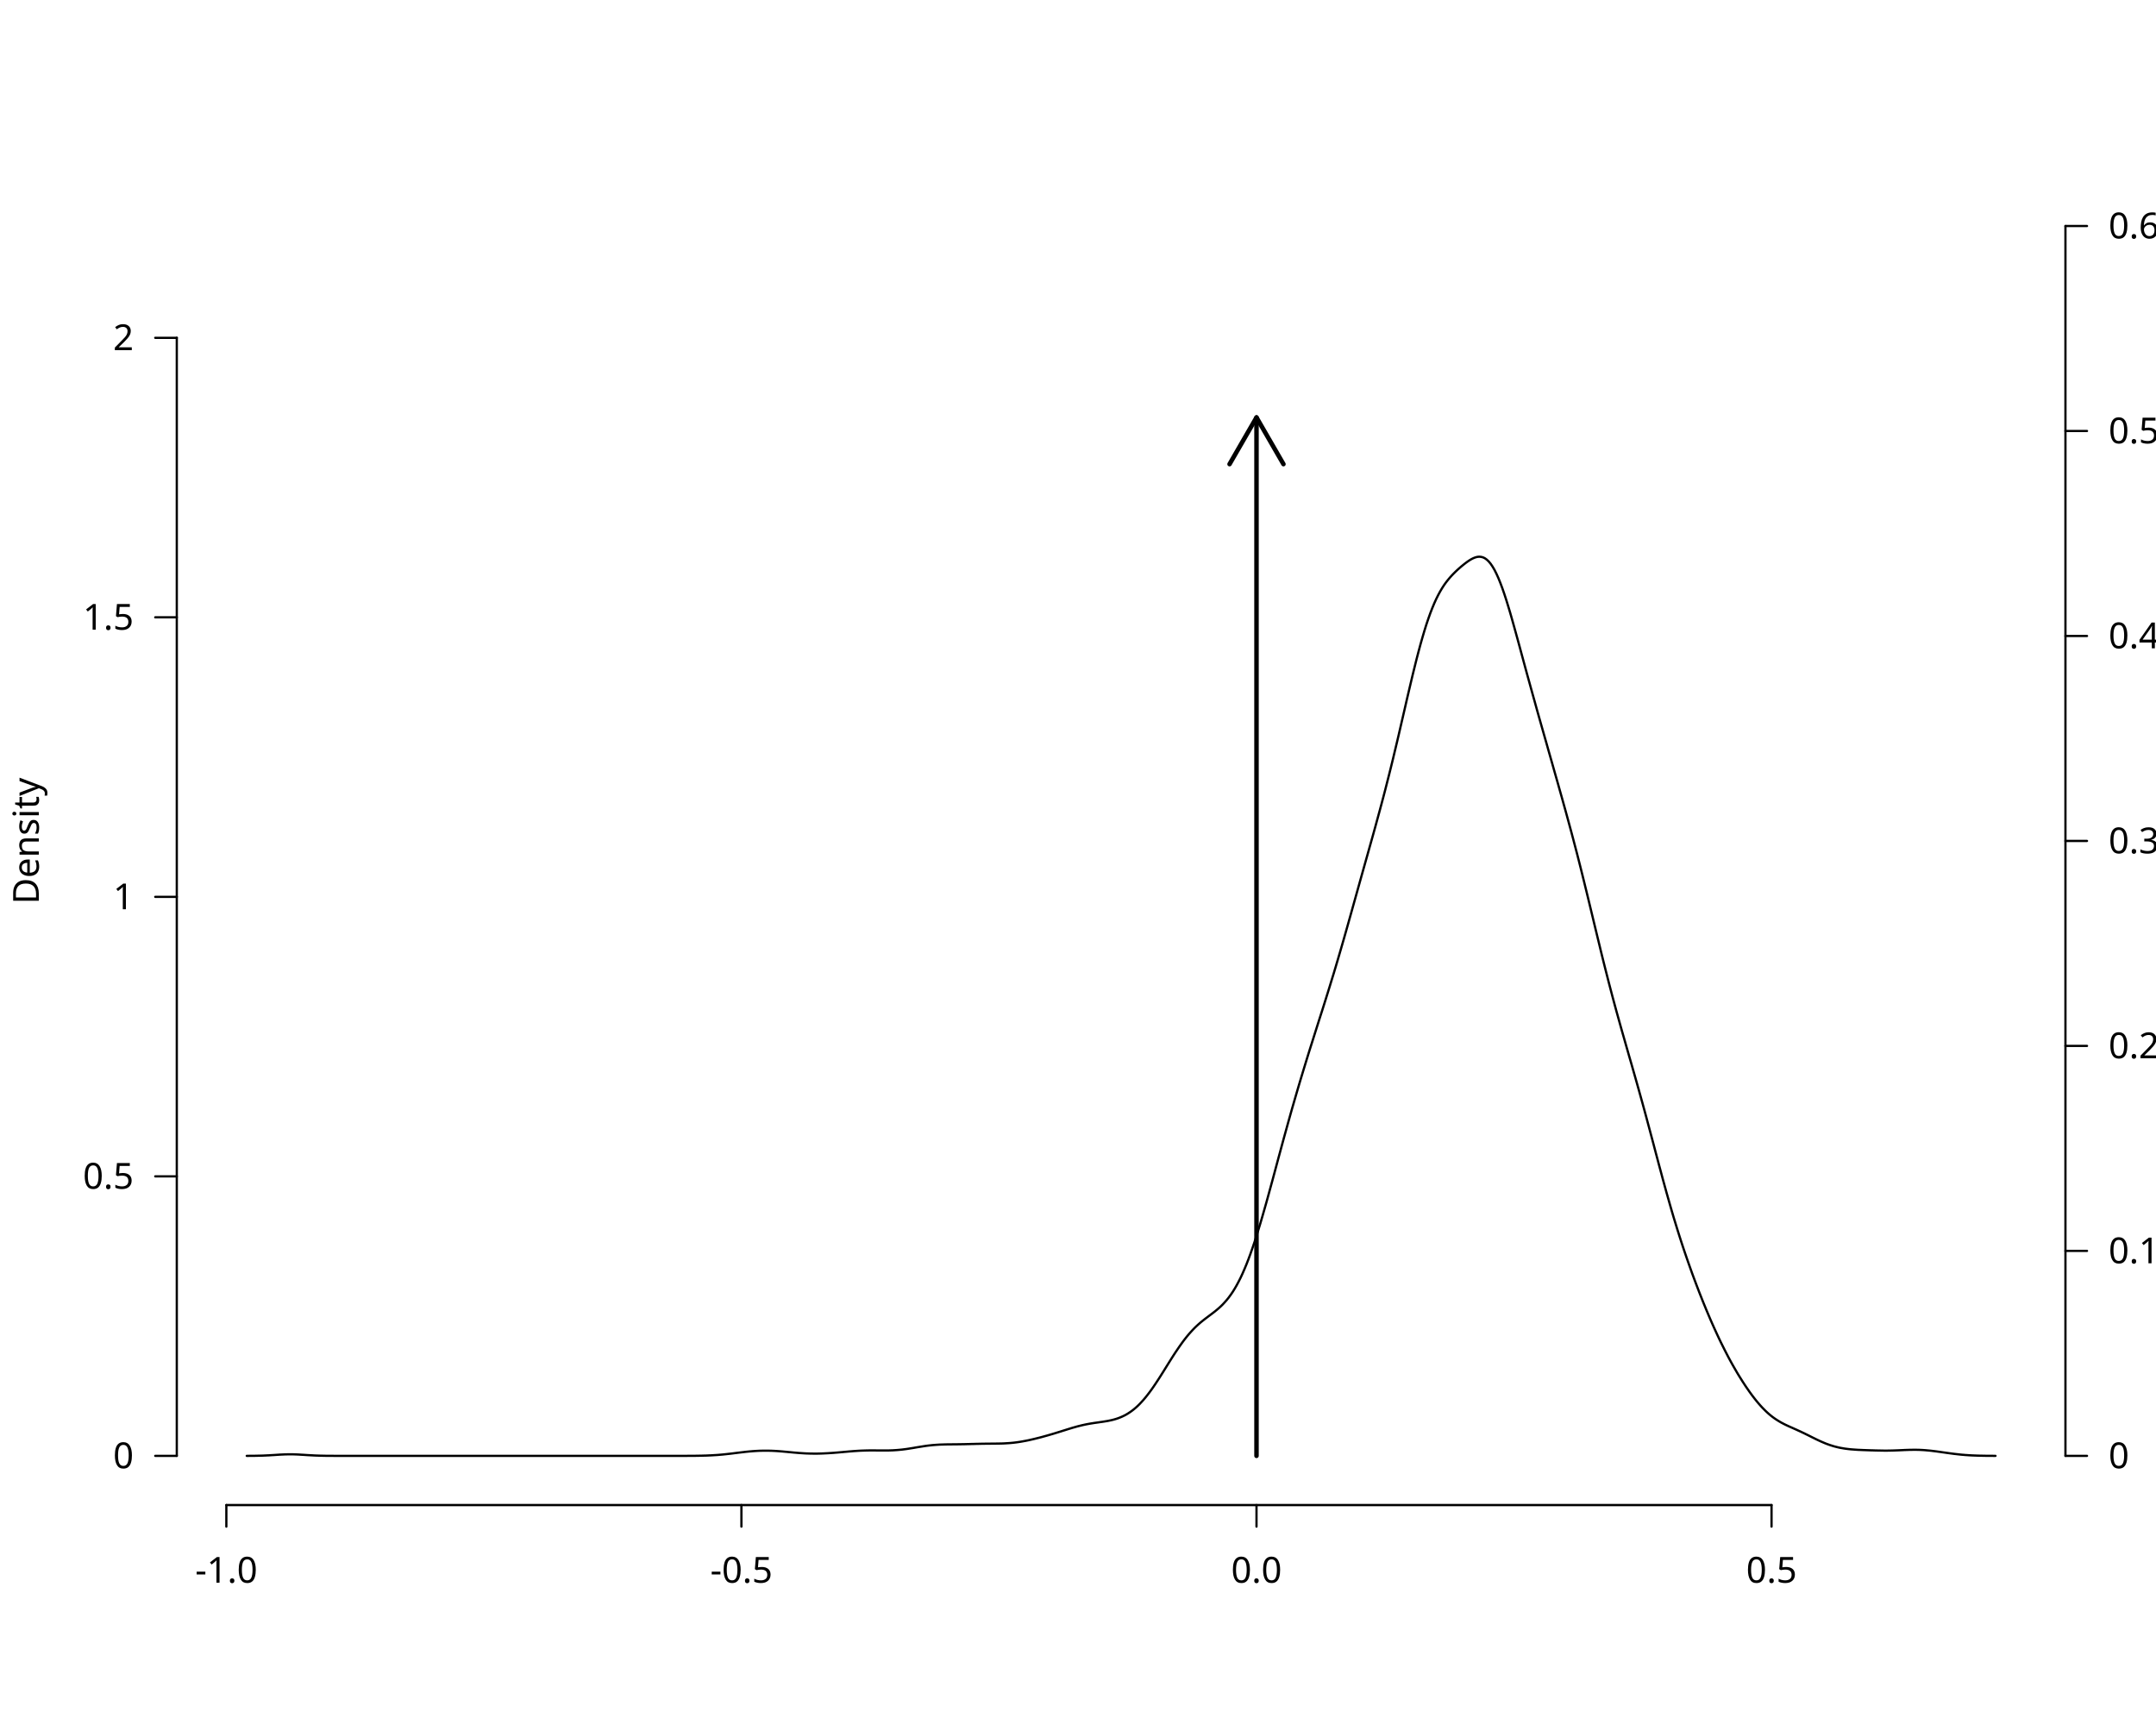
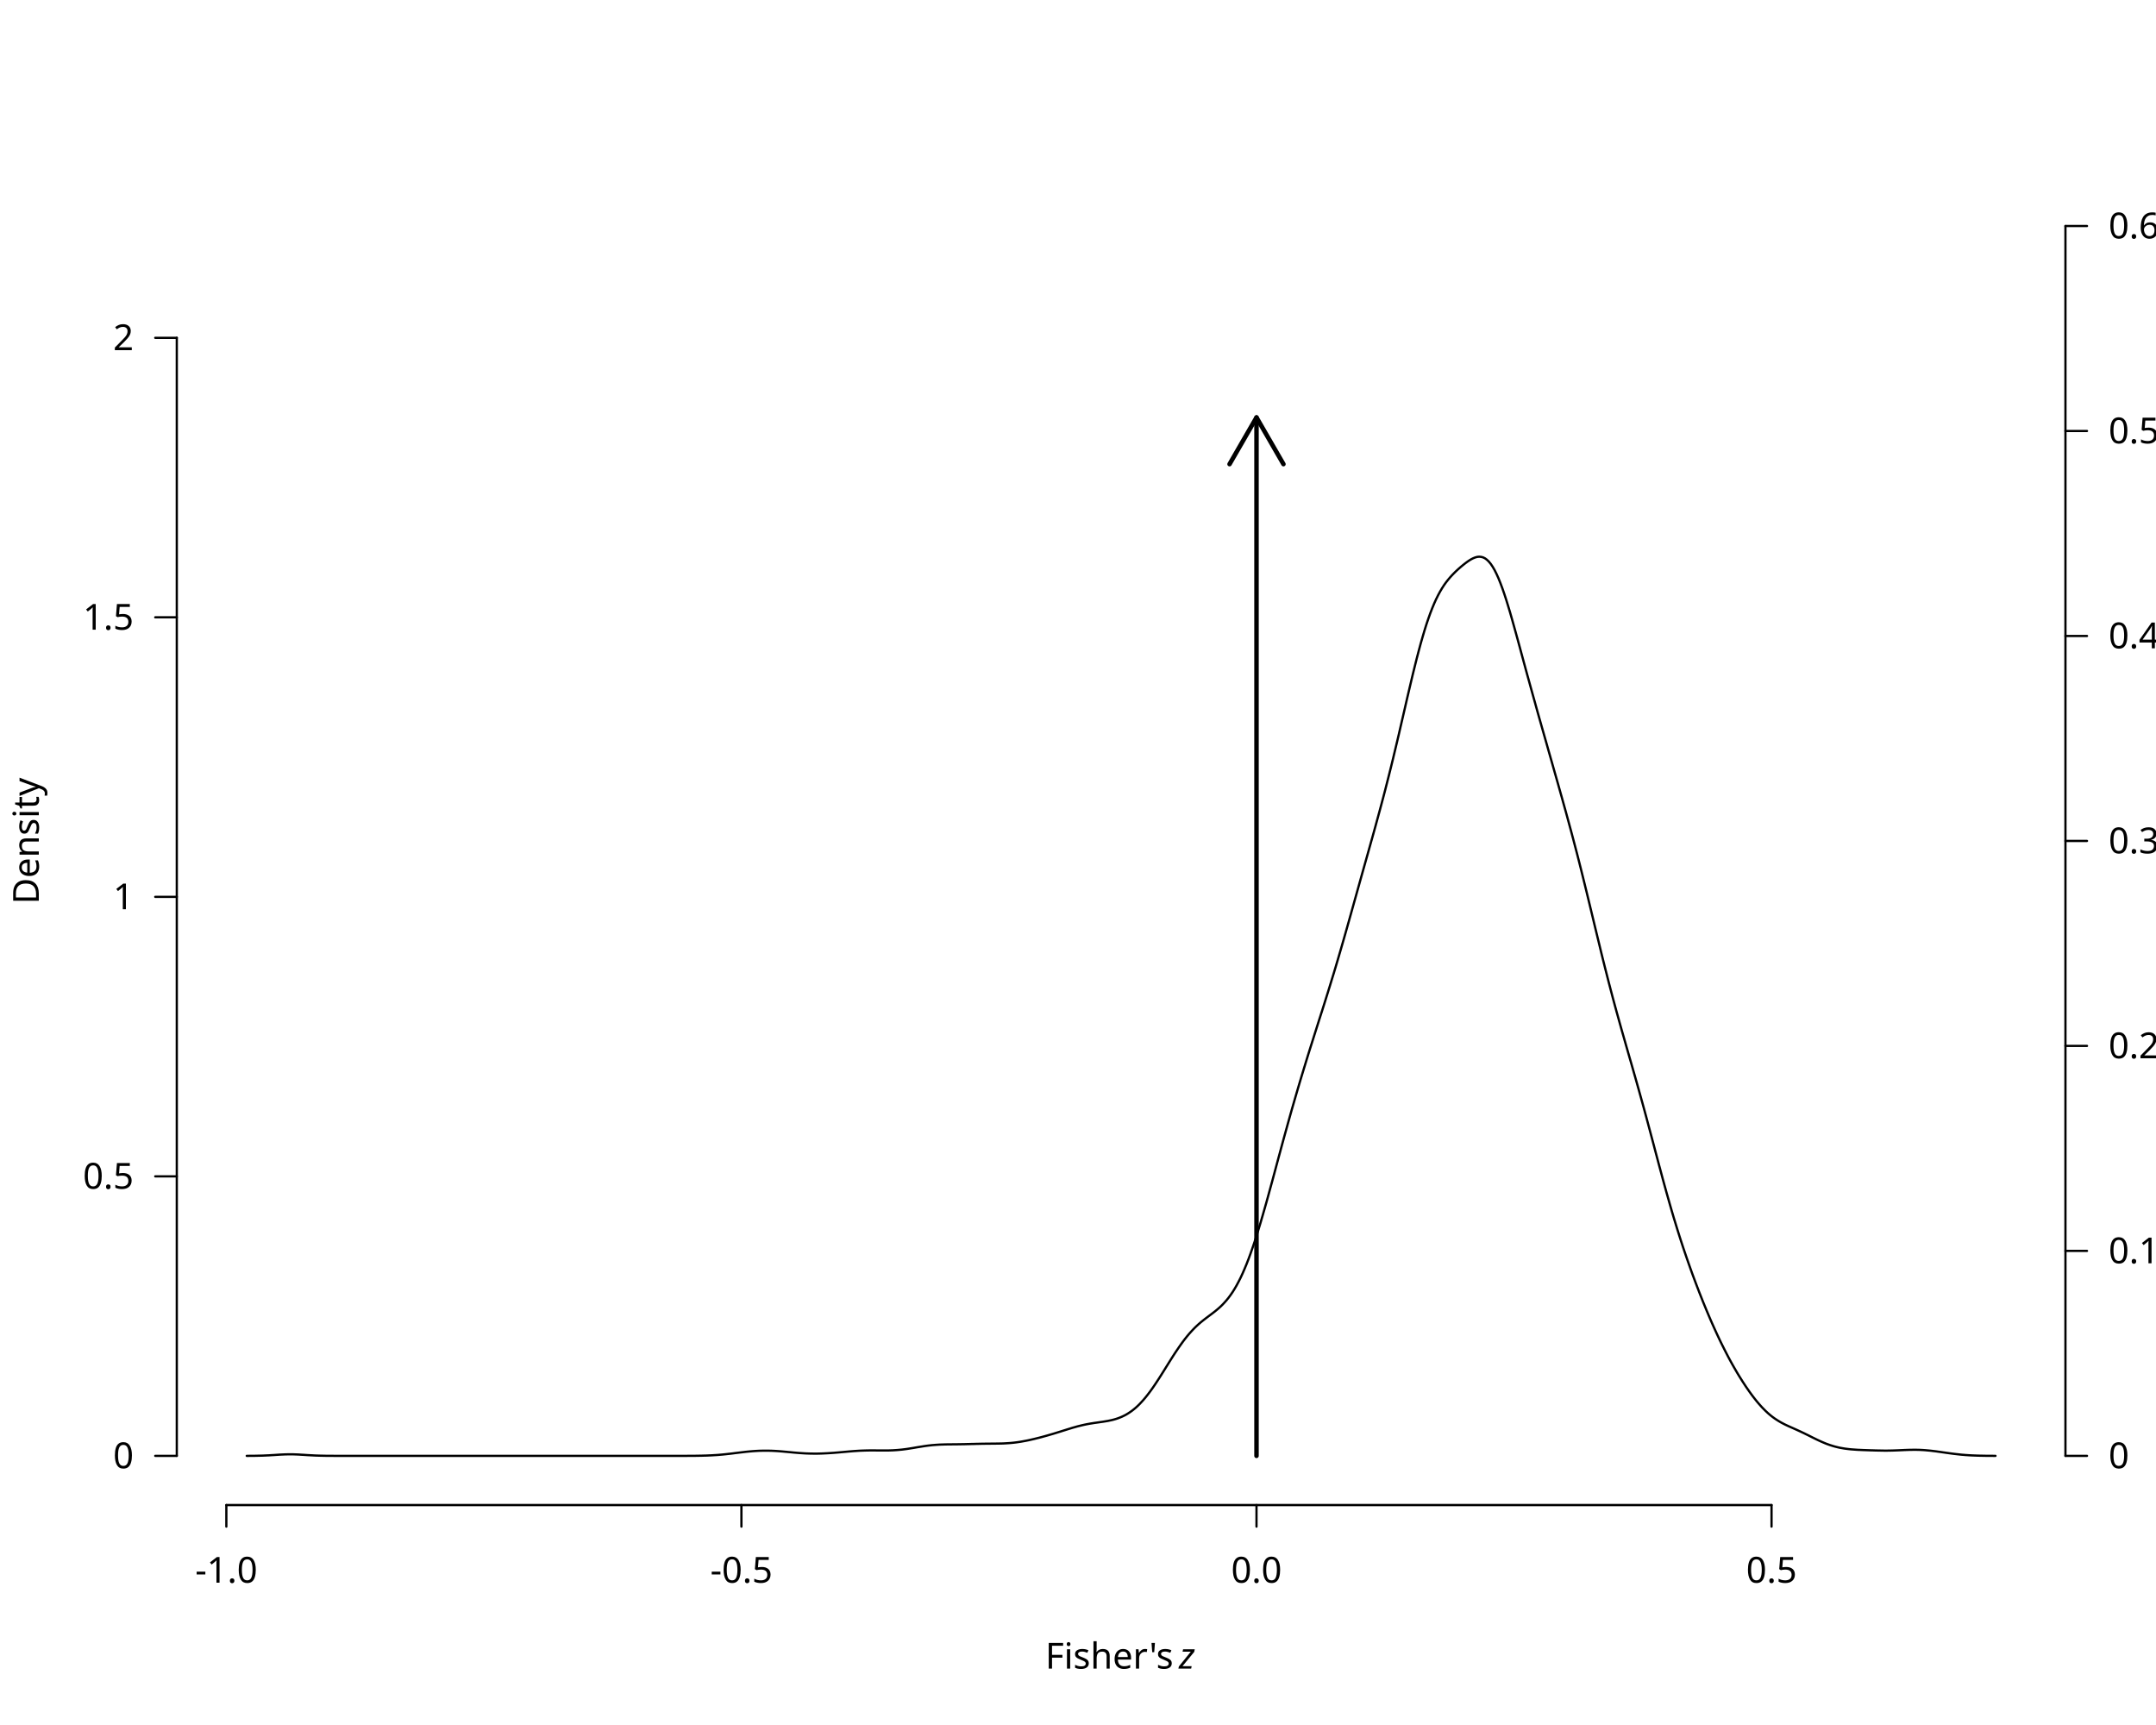
<svg xmlns="http://www.w3.org/2000/svg" class="svglite" data-engine-version="2.0" width="720.00pt" height="576.00pt" viewBox="0 0 720.00 576.00">
  <defs>
    <style type="text/css">
    .svglite line, .svglite polyline, .svglite polygon, .svglite path, .svglite rect, .svglite circle {
      fill: none;
      stroke: #000000;
      stroke-linecap: round;
      stroke-linejoin: round;
      stroke-miterlimit: 10.00;
    }
  </style>
  </defs>
  <rect width="100%" height="100%" style="stroke: none; fill: #FFFFFF;" />
  <defs>
    <clipPath id="cpMC4wMHw3MjAuMDB8MC4wMHw1NzYuMDA=">
      <rect x="0.00" y="0.00" width="720.00" height="576.00" />
    </clipPath>
  </defs>
  <g clip-path="url(#cpMC4wMHw3MjAuMDB8MC4wMHw1NzYuMDA=)">
+     <text x="349.08" y="557.16" style="font-size: 12.00px; font-family: sans;" textLength="41.64px" lengthAdjust="spacingAndGlyphs">Fisher's</text>
+     <text x="390.72" y="557.16" style="font-size: 12.00px; font-family: sans;" textLength="3.00px" lengthAdjust="spacingAndGlyphs"> </text>
+     <text x="393.72" y="557.16" style="font-size: 12.00px; font-style: italic; font-family: sans;" textLength="6.00px" lengthAdjust="spacingAndGlyphs">z</text>
    <text transform="translate(12.96,280.80) rotate(-90)" text-anchor="middle" style="font-size: 12.00px; font-family: sans;" textLength="40.02px" lengthAdjust="spacingAndGlyphs">Density</text>
    <line x1="75.59" y1="502.56" x2="591.61" y2="502.56" style="stroke-width: 0.75;" />
    <line x1="75.59" y1="502.56" x2="75.59" y2="509.76" style="stroke-width: 0.75;" />
    <line x1="247.60" y1="502.56" x2="247.60" y2="509.76" style="stroke-width: 0.75;" />
    <line x1="419.61" y1="502.56" x2="419.61" y2="509.76" style="stroke-width: 0.75;" />
    <line x1="591.61" y1="502.56" x2="591.61" y2="509.76" style="stroke-width: 0.75;" />
    <text x="75.59" y="528.48" text-anchor="middle" style="font-size: 12.00px; font-family: sans;" textLength="20.68px" lengthAdjust="spacingAndGlyphs">-1.0</text>
    <text x="247.60" y="528.48" text-anchor="middle" style="font-size: 12.00px; font-family: sans;" textLength="20.68px" lengthAdjust="spacingAndGlyphs">-0.5</text>
    <text x="419.61" y="528.48" text-anchor="middle" style="font-size: 12.00px; font-family: sans;" textLength="16.68px" lengthAdjust="spacingAndGlyphs">0.0</text>
    <text x="591.61" y="528.48" text-anchor="middle" style="font-size: 12.00px; font-family: sans;" textLength="16.68px" lengthAdjust="spacingAndGlyphs">0.5</text>
    <line x1="59.04" y1="486.13" x2="59.04" y2="112.80" style="stroke-width: 0.75;" />
    <line x1="59.04" y1="486.13" x2="51.84" y2="486.13" style="stroke-width: 0.75;" />
    <line x1="59.04" y1="392.80" x2="51.84" y2="392.80" style="stroke-width: 0.75;" />
    <line x1="59.04" y1="299.47" x2="51.84" y2="299.47" style="stroke-width: 0.75;" />
    <line x1="59.04" y1="206.13" x2="51.84" y2="206.13" style="stroke-width: 0.75;" />
    <line x1="59.04" y1="112.80" x2="51.84" y2="112.80" style="stroke-width: 0.75;" />
    <text x="44.64" y="490.26" text-anchor="end" style="font-size: 12.00px; font-family: sans;" textLength="6.67px" lengthAdjust="spacingAndGlyphs">0</text>
    <text x="44.64" y="396.93" text-anchor="end" style="font-size: 12.00px; font-family: sans;" textLength="16.68px" lengthAdjust="spacingAndGlyphs">0.5</text>
    <text x="44.64" y="303.60" text-anchor="end" style="font-size: 12.00px; font-family: sans;" textLength="6.67px" lengthAdjust="spacingAndGlyphs">1</text>
    <text x="44.64" y="210.26" text-anchor="end" style="font-size: 12.00px; font-family: sans;" textLength="16.68px" lengthAdjust="spacingAndGlyphs">1.5</text>
    <text x="44.64" y="116.93" text-anchor="end" style="font-size: 12.00px; font-family: sans;" textLength="6.67px" lengthAdjust="spacingAndGlyphs">2</text>
    <line x1="689.76" y1="486.13" x2="689.76" y2="75.47" style="stroke-width: 0.75;" />
    <line x1="689.76" y1="486.13" x2="696.96" y2="486.13" style="stroke-width: 0.75;" />
    <line x1="689.76" y1="417.69" x2="696.96" y2="417.69" style="stroke-width: 0.75;" />
    <line x1="689.76" y1="349.24" x2="696.96" y2="349.24" style="stroke-width: 0.75;" />
    <line x1="689.76" y1="280.80" x2="696.96" y2="280.80" style="stroke-width: 0.75;" />
    <line x1="689.76" y1="212.36" x2="696.96" y2="212.36" style="stroke-width: 0.75;" />
    <line x1="689.76" y1="143.91" x2="696.96" y2="143.91" style="stroke-width: 0.75;" />
    <line x1="689.76" y1="75.47" x2="696.96" y2="75.47" style="stroke-width: 0.75;" />
    <text x="704.16" y="490.26" style="font-size: 12.00px; font-family: sans;" textLength="6.67px" lengthAdjust="spacingAndGlyphs">0</text>
    <text x="704.16" y="421.82" style="font-size: 12.00px; font-family: sans;" textLength="16.68px" lengthAdjust="spacingAndGlyphs">0.1</text>
    <text x="704.16" y="353.37" style="font-size: 12.00px; font-family: sans;" textLength="16.68px" lengthAdjust="spacingAndGlyphs">0.2</text>
    <text x="704.16" y="284.93" style="font-size: 12.00px; font-family: sans;" textLength="16.68px" lengthAdjust="spacingAndGlyphs">0.3</text>
    <text x="704.16" y="216.48" style="font-size: 12.00px; font-family: sans;" textLength="16.68px" lengthAdjust="spacingAndGlyphs">0.4</text>
    <text x="704.16" y="148.04" style="font-size: 12.00px; font-family: sans;" textLength="16.68px" lengthAdjust="spacingAndGlyphs">0.5</text>
    <text x="704.16" y="79.60" style="font-size: 12.00px; font-family: sans;" textLength="16.68px" lengthAdjust="spacingAndGlyphs">0.6</text>
    <text transform="translate(744.48,280.80) rotate(-90)" text-anchor="middle" style="font-size: 12.00px; font-family: sans;" textLength="56.03px" lengthAdjust="spacingAndGlyphs">Probability</text>
  </g>
  <defs>
    <clipPath id="cpNTkuMDR8Njg5Ljc2fDU5LjA0fDUwMi41Ng==">
      <rect x="59.04" y="59.04" width="630.72" height="443.52" />
    </clipPath>
  </defs>
  <g clip-path="url(#cpNTkuMDR8Njg5Ljc2fDU5LjA0fDUwMi41Ng==)">
    <polyline points="82.40,486.13 82.84,486.13 83.27,486.12 83.71,486.12 84.15,486.12 84.59,486.11 85.02,486.11 85.46,486.10 85.90,486.09 86.34,486.08 86.78,486.07 87.22,486.06 87.66,486.05 88.11,486.03 88.55,486.01 88.99,485.99 89.43,485.97 89.88,485.95 90.32,485.92 90.76,485.89 91.21,485.87 91.65,485.84 92.10,485.81 92.54,485.78 92.99,485.75 93.44,485.72 93.88,485.70 94.33,485.68 94.78,485.66 95.23,485.64 95.67,485.63 96.12,485.62 96.57,485.61 97.02,485.61 97.47,485.62 97.92,485.62 98.38,485.64 98.83,485.65 99.28,485.67 99.73,485.69 100.19,485.72 100.64,485.75 101.09,485.77 101.55,485.80 102.00,485.83 102.46,485.86 102.91,485.89 103.37,485.91 103.83,485.94 104.28,485.96 104.74,485.99 105.20,486.01 105.66,486.03 106.11,486.04 106.57,486.06 107.03,486.07 107.49,486.08 107.95,486.09 108.41,486.10 108.88,486.11 109.34,486.11 109.80,486.12 110.26,486.12 110.73,486.12 111.19,486.12 111.65,486.13 112.12,486.13 112.58,486.13 113.05,486.13 113.51,486.13 113.98,486.13 114.45,486.13 114.91,486.13 115.38,486.13 115.85,486.13 116.32,486.13 116.79,486.13 117.26,486.13 117.73,486.13 118.20,486.13 118.67,486.13 119.14,486.13 119.61,486.13 120.08,486.13 120.56,486.13 121.03,486.13 121.50,486.13 121.98,486.13 122.45,486.13 122.93,486.13 123.40,486.13 123.88,486.13 124.35,486.13 124.83,486.13 125.31,486.13 125.78,486.13 126.26,486.13 126.74,486.13 127.22,486.13 127.70,486.13 128.18,486.13 128.66,486.13 129.14,486.13 129.62,486.13 130.10,486.13 130.59,486.13 131.07,486.13 131.55,486.13 132.04,486.13 132.52,486.13 133.00,486.13 133.49,486.13 133.98,486.13 134.46,486.13 134.95,486.13 135.43,486.13 135.92,486.13 136.41,486.13 136.90,486.13 137.39,486.13 137.88,486.13 138.37,486.13 138.86,486.13 139.35,486.13 139.84,486.13 140.33,486.13 140.82,486.13 141.31,486.13 141.81,486.13 142.30,486.13 142.79,486.13 143.29,486.13 143.78,486.13 144.28,486.13 144.78,486.13 145.27,486.13 145.77,486.13 146.27,486.13 146.76,486.13 147.26,486.13 147.76,486.13 148.26,486.13 148.76,486.13 149.26,486.13 149.76,486.13 150.26,486.13 150.76,486.13 151.27,486.13 151.77,486.13 152.27,486.13 152.77,486.13 153.28,486.13 153.78,486.13 154.29,486.13 154.79,486.13 155.30,486.13 155.81,486.13 156.31,486.13 156.82,486.13 157.33,486.13 157.84,486.13 158.34,486.13 158.85,486.13 159.36,486.13 159.87,486.13 160.38,486.13 160.90,486.13 161.41,486.13 161.92,486.13 162.43,486.13 162.95,486.13 163.46,486.13 163.97,486.13 164.49,486.13 165.00,486.13 165.52,486.13 166.03,486.13 166.55,486.13 167.07,486.13 167.59,486.13 168.10,486.13 168.62,486.13 169.14,486.13 169.66,486.13 170.18,486.13 170.70,486.13 171.22,486.13 171.74,486.13 172.27,486.13 172.79,486.13 173.31,486.13 173.83,486.13 174.36,486.13 174.88,486.13 175.41,486.13 175.93,486.13 176.46,486.13 176.98,486.13 177.51,486.13 178.04,486.13 178.57,486.13 179.10,486.13 179.62,486.13 180.15,486.13 180.68,486.13 181.21,486.13 181.74,486.13 182.28,486.13 182.81,486.13 183.34,486.13 183.87,486.13 184.40,486.13 184.94,486.13 185.47,486.13 186.01,486.13 186.54,486.13 187.08,486.13 187.61,486.13 188.15,486.13 188.69,486.13 189.23,486.13 189.76,486.13 190.30,486.13 190.84,486.13 191.38,486.13 191.92,486.13 192.46,486.13 193.00,486.13 193.54,486.13 194.09,486.13 194.63,486.13 195.17,486.13 195.72,486.13 196.26,486.13 196.80,486.13 197.35,486.13 197.89,486.13 198.44,486.13 198.99,486.13 199.53,486.13 200.08,486.13 200.63,486.13 201.18,486.13 201.73,486.13 202.28,486.13 202.83,486.13 203.38,486.13 203.93,486.13 204.48,486.13 205.03,486.13 205.58,486.13 206.14,486.13 206.69,486.13 207.24,486.13 207.80,486.13 208.35,486.13 208.91,486.13 209.46,486.13 210.02,486.13 210.58,486.13 211.13,486.13 211.69,486.13 212.25,486.13 212.81,486.13 213.37,486.13 213.93,486.13 214.49,486.13 215.05,486.13 215.61,486.13 216.17,486.13 216.73,486.13 217.30,486.13 217.86,486.13 218.42,486.13 218.99,486.13 219.55,486.13 220.12,486.13 220.68,486.13 221.25,486.13 221.81,486.13 222.38,486.13 222.95,486.13 223.52,486.13 224.08,486.13 224.65,486.13 225.22,486.13 225.79,486.13 226.36,486.13 226.93,486.13 227.51,486.13 228.08,486.13 228.65,486.13 229.22,486.13 229.80,486.12 230.37,486.12 230.94,486.12 231.52,486.11 232.09,486.11 232.67,486.10 233.25,486.09 233.82,486.08 234.40,486.07 234.98,486.05 235.55,486.04 236.13,486.02 236.71,485.99 237.29,485.97 237.87,485.94 238.45,485.90 239.03,485.87 239.61,485.83 240.20,485.78 240.78,485.73 241.36,485.68 241.94,485.62 242.53,485.56 243.11,485.49 243.70,485.43 244.28,485.36 244.87,485.29 245.45,485.21 246.04,485.14 246.63,485.07 247.21,485.00 247.80,484.93 248.39,484.86 248.98,484.79 249.57,484.73 250.16,484.67 250.75,484.62 251.34,484.57 251.93,484.53 252.52,484.49 253.11,484.46 253.71,484.43 254.30,484.42 254.89,484.40 255.49,484.40 256.08,484.40 256.68,484.41 257.27,484.42 257.87,484.44 258.46,484.47 259.06,484.50 259.66,484.54 260.25,484.58 260.85,484.63 261.45,484.68 262.05,484.74 262.65,484.79 263.25,484.85 263.85,484.90 264.45,484.96 265.05,485.02 265.65,485.07 266.25,485.12 266.86,485.17 267.46,485.21 268.06,485.25 268.67,485.29 269.27,485.32 269.88,485.34 270.48,485.36 271.09,485.37 271.69,485.38 272.30,485.38 272.91,485.38 273.51,485.37 274.12,485.35 274.73,485.33 275.34,485.30 275.95,485.27 276.56,485.24 277.17,485.20 277.78,485.16 278.39,485.12 279.00,485.07 279.61,485.02 280.22,484.97 280.83,484.91 281.45,484.86 282.06,484.80 282.67,484.75 283.29,484.69 283.90,484.64 284.52,484.59 285.13,484.54 285.75,484.50 286.36,484.46 286.98,484.42 287.60,484.39 288.21,484.37 288.83,484.35 289.45,484.33 290.07,484.32 290.69,484.31 291.30,484.31 291.92,484.31 292.54,484.32 293.17,484.32 293.79,484.33 294.41,484.33 295.03,484.33 295.65,484.33 296.27,484.33 296.90,484.32 297.52,484.30 298.14,484.28 298.77,484.24 299.39,484.20 300.02,484.15 300.64,484.09 301.27,484.03 301.89,483.95 302.52,483.87 303.14,483.78 303.77,483.68 304.40,483.58 305.03,483.48 305.65,483.37 306.28,483.26 306.91,483.16 307.54,483.06 308.17,482.96 308.80,482.86 309.43,482.77 310.06,482.69 310.69,482.62 311.32,482.55 311.96,482.50 312.59,482.45 313.22,482.41 313.85,482.37 314.49,482.35 315.12,482.33 315.75,482.31 316.39,482.30 317.02,482.29 317.66,482.29 318.29,482.28 318.93,482.27 319.56,482.27 320.20,482.26 320.84,482.25 321.47,482.24 322.11,482.23 322.75,482.21 323.38,482.20 324.02,482.18 324.66,482.16 325.30,482.15 325.94,482.13 326.58,482.12 327.22,482.10 327.86,482.09 328.50,482.08 329.14,482.07 329.78,482.07 330.42,482.06 331.06,482.05 331.70,482.05 332.35,482.04 332.99,482.03 333.63,482.02 334.27,482.01 334.92,481.99 335.56,481.96 336.20,481.92 336.85,481.88 337.49,481.83 338.14,481.77 338.78,481.70 339.43,481.62 340.07,481.53 340.72,481.43 341.37,481.32 342.01,481.20 342.66,481.08 343.31,480.95 343.95,480.81 344.60,480.66 345.25,480.51 345.90,480.35 346.54,480.19 347.19,480.03 347.84,479.86 348.49,479.68 349.14,479.50 349.79,479.32 350.44,479.13 351.09,478.94 351.74,478.75 352.39,478.55 353.04,478.35 353.69,478.15 354.34,477.95 354.99,477.74 355.65,477.54 356.30,477.33 356.95,477.13 357.60,476.93 358.25,476.73 358.91,476.55 359.56,476.36 360.21,476.19 360.87,476.03 361.52,475.87 362.17,475.73 362.83,475.59 363.48,475.47 364.14,475.35 364.79,475.25 365.45,475.14 366.10,475.05 366.76,474.96 367.41,474.86 368.07,474.77 368.72,474.67 369.38,474.56 370.04,474.45 370.69,474.31 371.35,474.17 372.00,474.00 372.66,473.81 373.32,473.59 373.98,473.34 374.63,473.07 375.29,472.76 375.95,472.42 376.61,472.03 377.26,471.61 377.92,471.15 378.58,470.64 379.24,470.09 379.90,469.49 380.56,468.84 381.21,468.15 381.87,467.42 382.53,466.64 383.19,465.81 383.85,464.95 384.51,464.05 385.17,463.11 385.83,462.14 386.49,461.14 387.15,460.13 387.81,459.09 388.47,458.04 389.13,456.98 389.79,455.92 390.45,454.86 391.11,453.81 391.77,452.77 392.43,451.75 393.10,450.76 393.76,449.79 394.42,448.85 395.08,447.94 395.74,447.07 396.40,446.24 397.06,445.45 397.73,444.70 398.39,443.99 399.05,443.31 399.71,442.68 400.37,442.08 401.03,441.51 401.70,440.97 402.36,440.45 403.02,439.95 403.68,439.45 404.35,438.95 405.01,438.45 405.67,437.94 406.33,437.40 407.00,436.83 407.66,436.23 408.32,435.58 408.98,434.87 409.65,434.11 410.31,433.29 410.97,432.39 411.64,431.42 412.30,430.36 412.96,429.22 413.62,427.99 414.29,426.67 414.95,425.25 415.61,423.73 416.28,422.12 416.94,420.42 417.60,418.63 418.26,416.75 418.93,414.78 419.59,412.73 420.25,410.61 420.92,408.42 421.58,406.16 422.24,403.86 422.91,401.51 423.57,399.12 424.23,396.70 424.90,394.26 425.56,391.81 426.22,389.35 426.88,386.89 427.55,384.43 428.21,381.99 428.87,379.57 429.54,377.16 430.20,374.78 430.86,372.42 431.52,370.08 432.19,367.77 432.85,365.49 433.51,363.24 434.17,361.01 434.84,358.80 435.50,356.62 436.16,354.46 436.82,352.32 437.48,350.20 438.15,348.10 438.81,346.01 439.47,343.92 440.13,341.84 440.79,339.76 441.46,337.68 442.12,335.59 442.78,333.49 443.44,331.38 444.10,329.25 444.76,327.09 445.43,324.92 446.09,322.72 446.75,320.49 447.41,318.24 448.07,315.97 448.73,313.68 449.39,311.36 450.05,309.03 450.71,306.68 451.37,304.33 452.03,301.97 452.69,299.61 453.35,297.25 454.01,294.89 454.67,292.53 455.33,290.18 455.99,287.83 456.65,285.49 457.31,283.14 457.97,280.79 458.63,278.43 459.29,276.05 459.94,273.66 460.60,271.25 461.26,268.80 461.92,266.33 462.58,263.81 463.23,261.25 463.89,258.66 464.55,256.01 465.21,253.32 465.86,250.59 466.52,247.83 467.18,245.03 467.83,242.20 468.49,239.36 469.15,236.51 469.80,233.67 470.46,230.85 471.12,228.06 471.77,225.32 472.43,222.64 473.08,220.03 473.74,217.51 474.39,215.09 475.05,212.78 475.70,210.58 476.35,208.50 477.01,206.55 477.66,204.73 478.32,203.03 478.97,201.47 479.62,200.03 480.28,198.71 480.93,197.51 481.58,196.41 482.23,195.40 482.88,194.49 483.54,193.65 484.19,192.87 484.84,192.15 485.49,191.47 486.14,190.83 486.79,190.22 487.44,189.64 488.09,189.08 488.74,188.55 489.39,188.04 490.04,187.56 490.69,187.12 491.34,186.73 491.99,186.40 492.64,186.14 493.29,185.96 493.93,185.89 494.58,185.94 495.23,186.10 495.88,186.41 496.52,186.87 497.17,187.49 497.82,188.27 498.46,189.22 499.11,190.33 499.75,191.61 500.40,193.05 501.04,194.64 501.69,196.37 502.33,198.22 502.98,200.20 503.62,202.27 504.27,204.42 504.91,206.65 505.55,208.93 506.19,211.24 506.84,213.59 507.48,215.94 508.12,218.31 508.76,220.67 509.40,223.03 510.04,225.37 510.69,227.71 511.33,230.03 511.97,232.33 512.61,234.62 513.24,236.90 513.88,239.17 514.52,241.43 515.16,243.68 515.80,245.93 516.44,248.17 517.07,250.41 517.71,252.65 518.35,254.89 518.98,257.13 519.62,259.37 520.26,261.61 520.89,263.86 521.53,266.12 522.16,268.39 522.80,270.68 523.43,272.98 524.06,275.30 524.70,277.65 525.33,280.02 525.96,282.42 526.60,284.85 527.23,287.32 527.86,289.81 528.49,292.34 529.12,294.89 529.75,297.46 530.38,300.05 531.01,302.66 531.64,305.27 532.27,307.89 532.90,310.50 533.53,313.10 534.16,315.69 534.78,318.25 535.41,320.79 536.04,323.30 536.67,325.77 537.29,328.20 537.92,330.60 538.54,332.96 539.17,335.29 539.79,337.58 540.42,339.84 541.04,342.07 541.66,344.28 542.29,346.47 542.91,348.65 543.53,350.81 544.15,352.98 544.78,355.14 545.40,357.31 546.02,359.48 546.64,361.67 547.26,363.87 547.88,366.10 548.50,368.34 549.12,370.60 549.74,372.88 550.35,375.17 550.97,377.48 551.59,379.80 552.21,382.12 552.82,384.45 553.44,386.77 554.05,389.08 554.67,391.37 555.28,393.65 555.90,395.90 556.51,398.12 557.13,400.30 557.74,402.45 558.35,404.56 558.96,406.63 559.58,408.65 560.19,410.64 560.80,412.58 561.41,414.48 562.02,416.34 562.63,418.16 563.24,419.94 563.85,421.69 564.46,423.41 565.06,425.10 565.67,426.75 566.28,428.38 566.89,429.98 567.49,431.55 568.10,433.09 568.70,434.61 569.31,436.10 569.91,437.56 570.52,439.00 571.12,440.41 571.72,441.79 572.33,443.15 572.93,444.48 573.53,445.78 574.13,447.06 574.73,448.31 575.34,449.53 575.94,450.73 576.54,451.90 577.13,453.04 577.73,454.16 578.33,455.25 578.93,456.31 579.53,457.35 580.12,458.37 580.72,459.36 581.32,460.32 581.91,461.26 582.51,462.18 583.10,463.08 583.70,463.94 584.29,464.79 584.88,465.60 585.48,466.40 586.07,467.16 586.66,467.90 587.25,468.60 587.85,469.28 588.44,469.93 589.03,470.54 589.62,471.13 590.21,471.68 590.79,472.20 591.38,472.69 591.97,473.15 592.56,473.58 593.15,473.98 593.73,474.35 594.32,474.71 594.90,475.04 595.49,475.35 596.07,475.65 596.66,475.93 597.24,476.20 597.82,476.46 598.41,476.72 598.99,476.98 599.57,477.24 600.15,477.50 600.73,477.77 601.31,478.03 601.89,478.31 602.47,478.58 603.05,478.87 603.63,479.15 604.21,479.44 604.79,479.73 605.36,480.02 605.94,480.30 606.52,480.59 607.09,480.86 607.67,481.13 608.24,481.39 608.82,481.64 609.39,481.88 609.96,482.11 610.54,482.32 611.11,482.52 611.68,482.70 612.25,482.88 612.82,483.04 613.39,483.18 613.96,483.32 614.53,483.44 615.10,483.54 615.67,483.64 616.24,483.73 616.81,483.80 617.37,483.87 617.94,483.93 618.51,483.98 619.07,484.02 619.64,484.06 620.20,484.10 620.76,484.13 621.33,484.15 621.89,484.18 622.45,484.20 623.02,484.22 623.58,484.24 624.14,484.26 624.70,484.28 625.26,484.29 625.82,484.31 626.38,484.33 626.94,484.34 627.50,484.35 628.05,484.36 628.61,484.37 629.17,484.38 629.72,484.38 630.28,484.38 630.83,484.37 631.39,484.36 631.94,484.35 632.50,484.33 633.05,484.31 633.60,484.29 634.16,484.27 634.71,484.24 635.26,484.22 635.81,484.19 636.36,484.17 636.91,484.15 637.46,484.13 638.01,484.12 638.56,484.11 639.11,484.10 639.65,484.10 640.20,484.11 640.75,484.12 641.29,484.14 641.84,484.17 642.38,484.20 642.93,484.24 643.47,484.29 644.02,484.34 644.56,484.39 645.10,484.45 645.64,484.52 646.18,484.58 646.73,484.65 647.27,484.73 647.81,484.80 648.35,484.88 648.89,484.96 649.42,485.03 649.96,485.11 650.50,485.18 651.04,485.26 651.57,485.33 652.11,485.40 652.65,485.47 653.18,485.53 653.71,485.59 654.25,485.65 654.78,485.71 655.32,485.76 655.85,485.80 656.38,485.85 656.91,485.88 657.44,485.92 657.97,485.95 658.50,485.98 659.03,486.00 659.56,486.02 660.09,486.04 660.62,486.06 661.15,486.07 661.68,486.08 662.20,486.09 662.73,486.10 663.26,486.11 663.78,486.11 664.31,486.12 664.83,486.12 665.35,486.12 665.88,486.13 666.40,486.13 " style="stroke-width: 0.75;" />
    <line x1="419.61" y1="486.13" x2="419.61" y2="139.39" style="stroke-width: 1.50;" />
    <polyline points="428.61,154.98 419.61,139.39 410.61,154.98 " style="stroke-width: 1.50;" />
  </g>
</svg>
